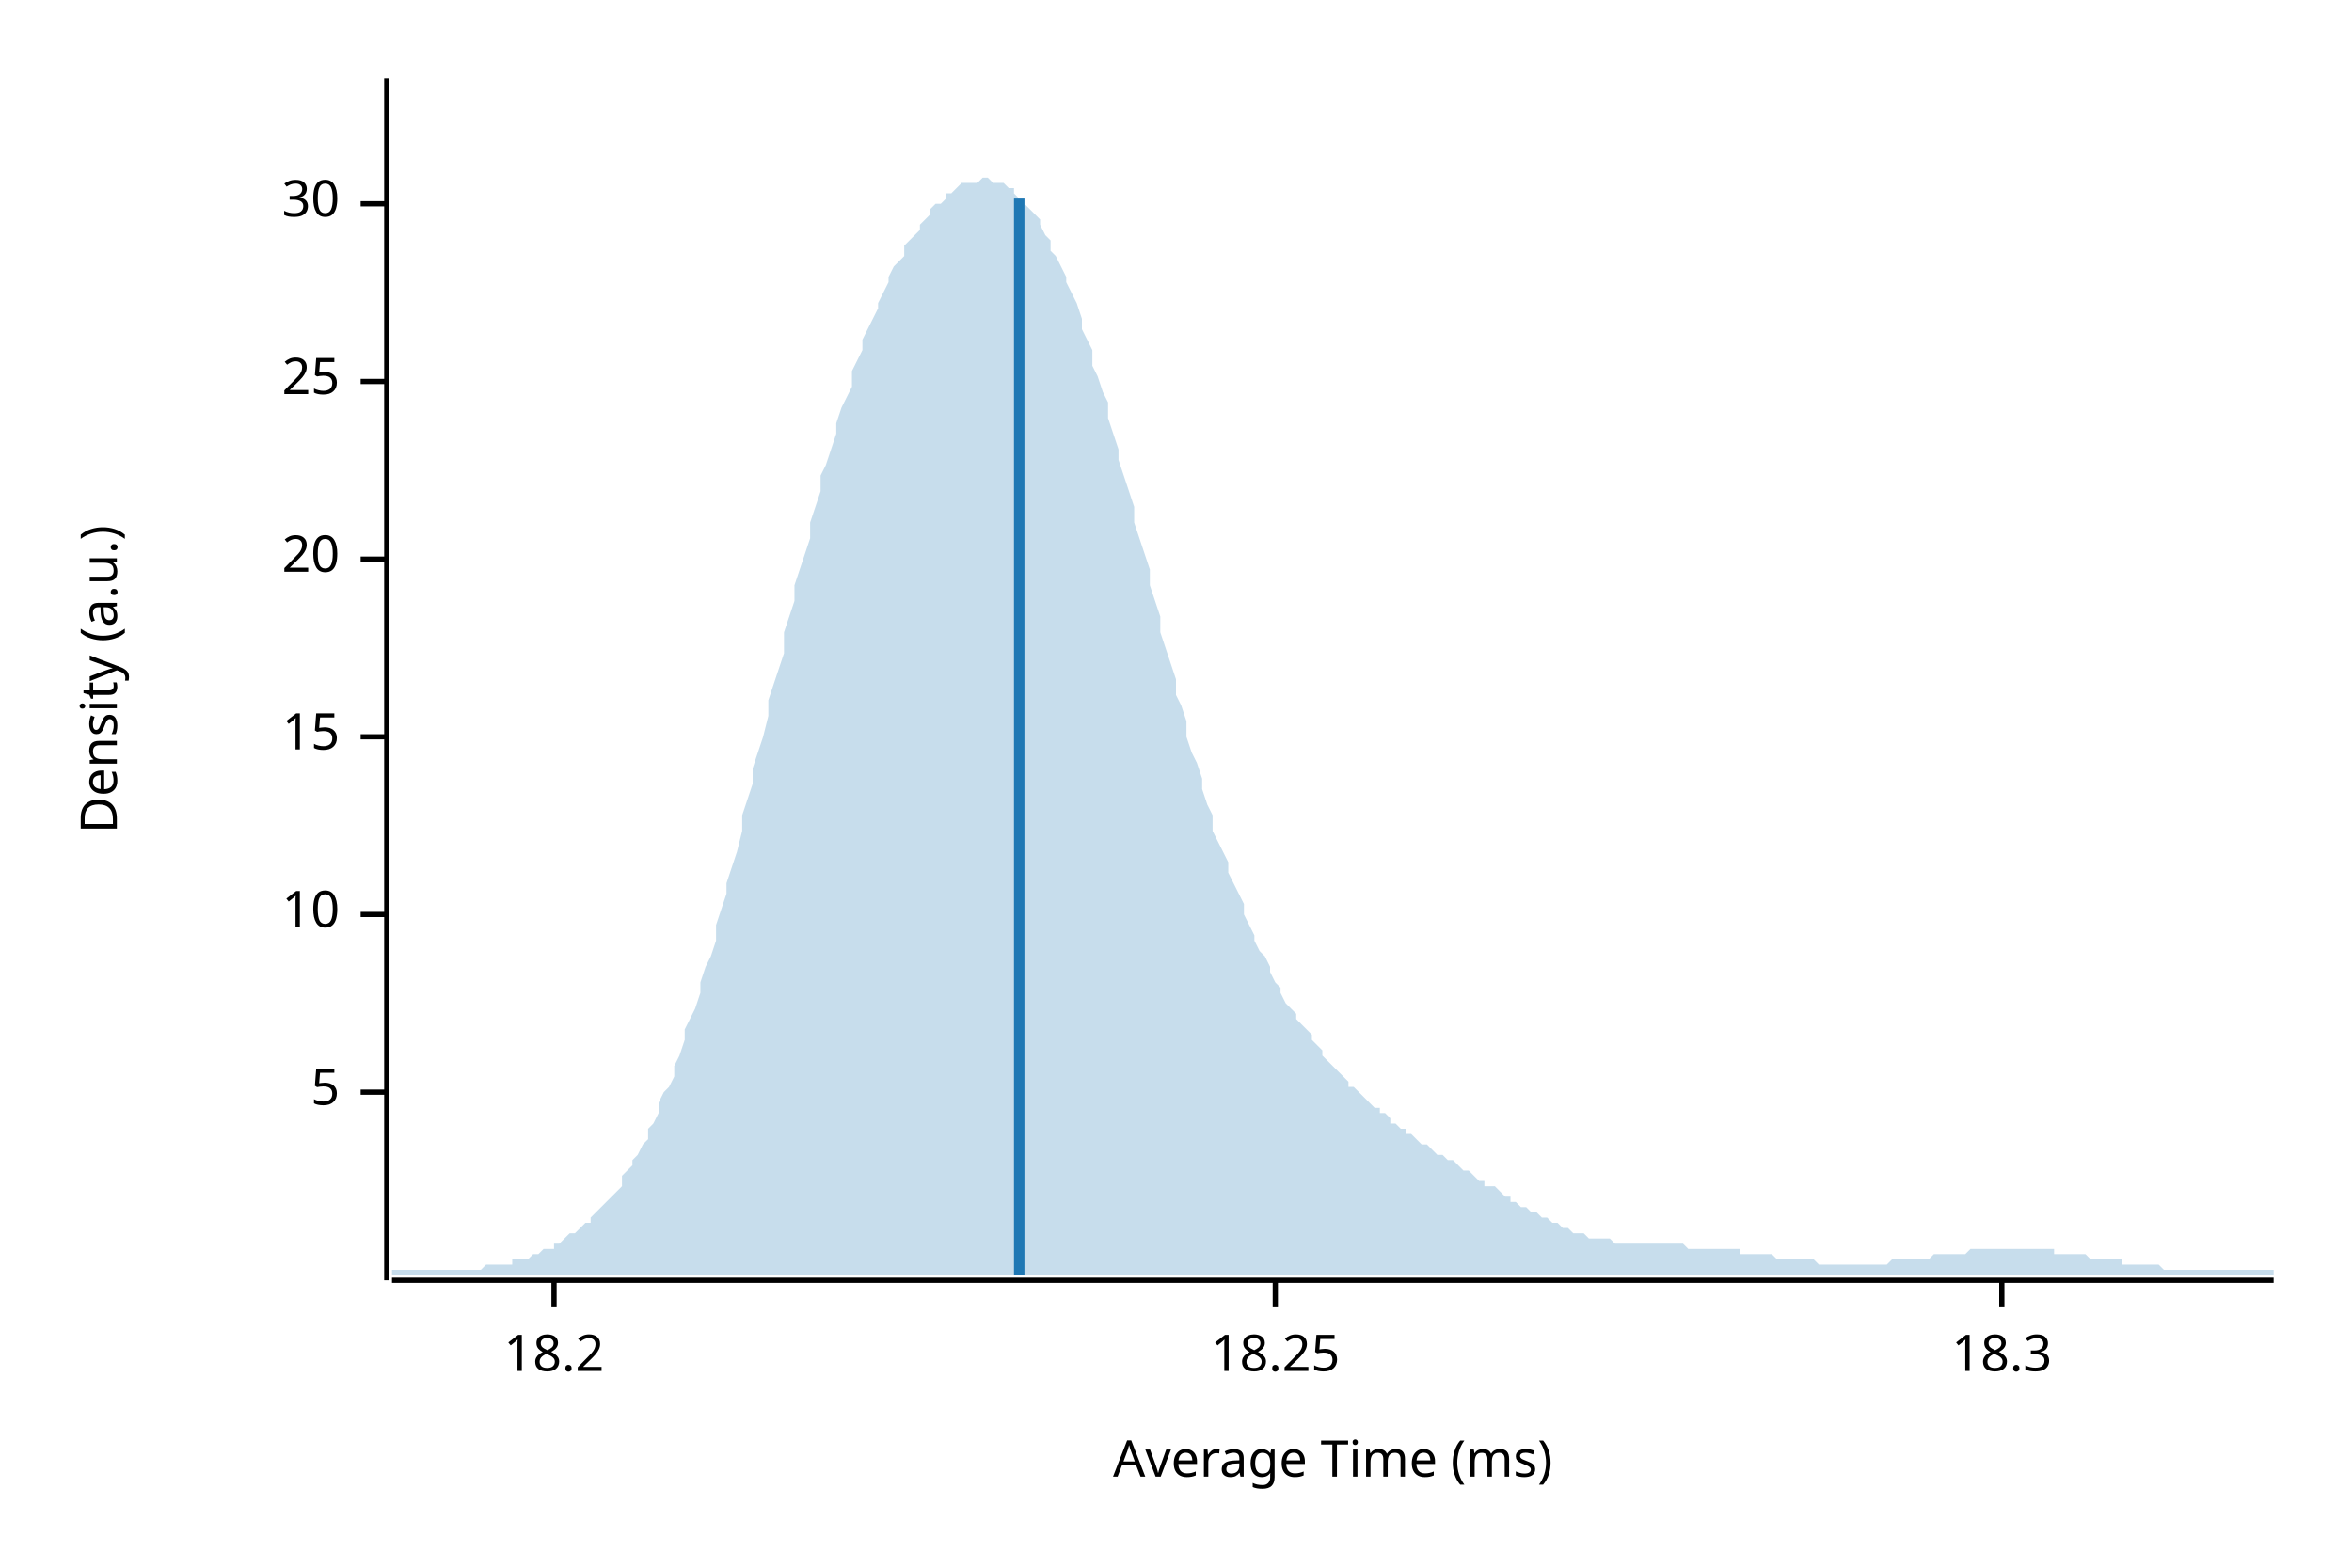
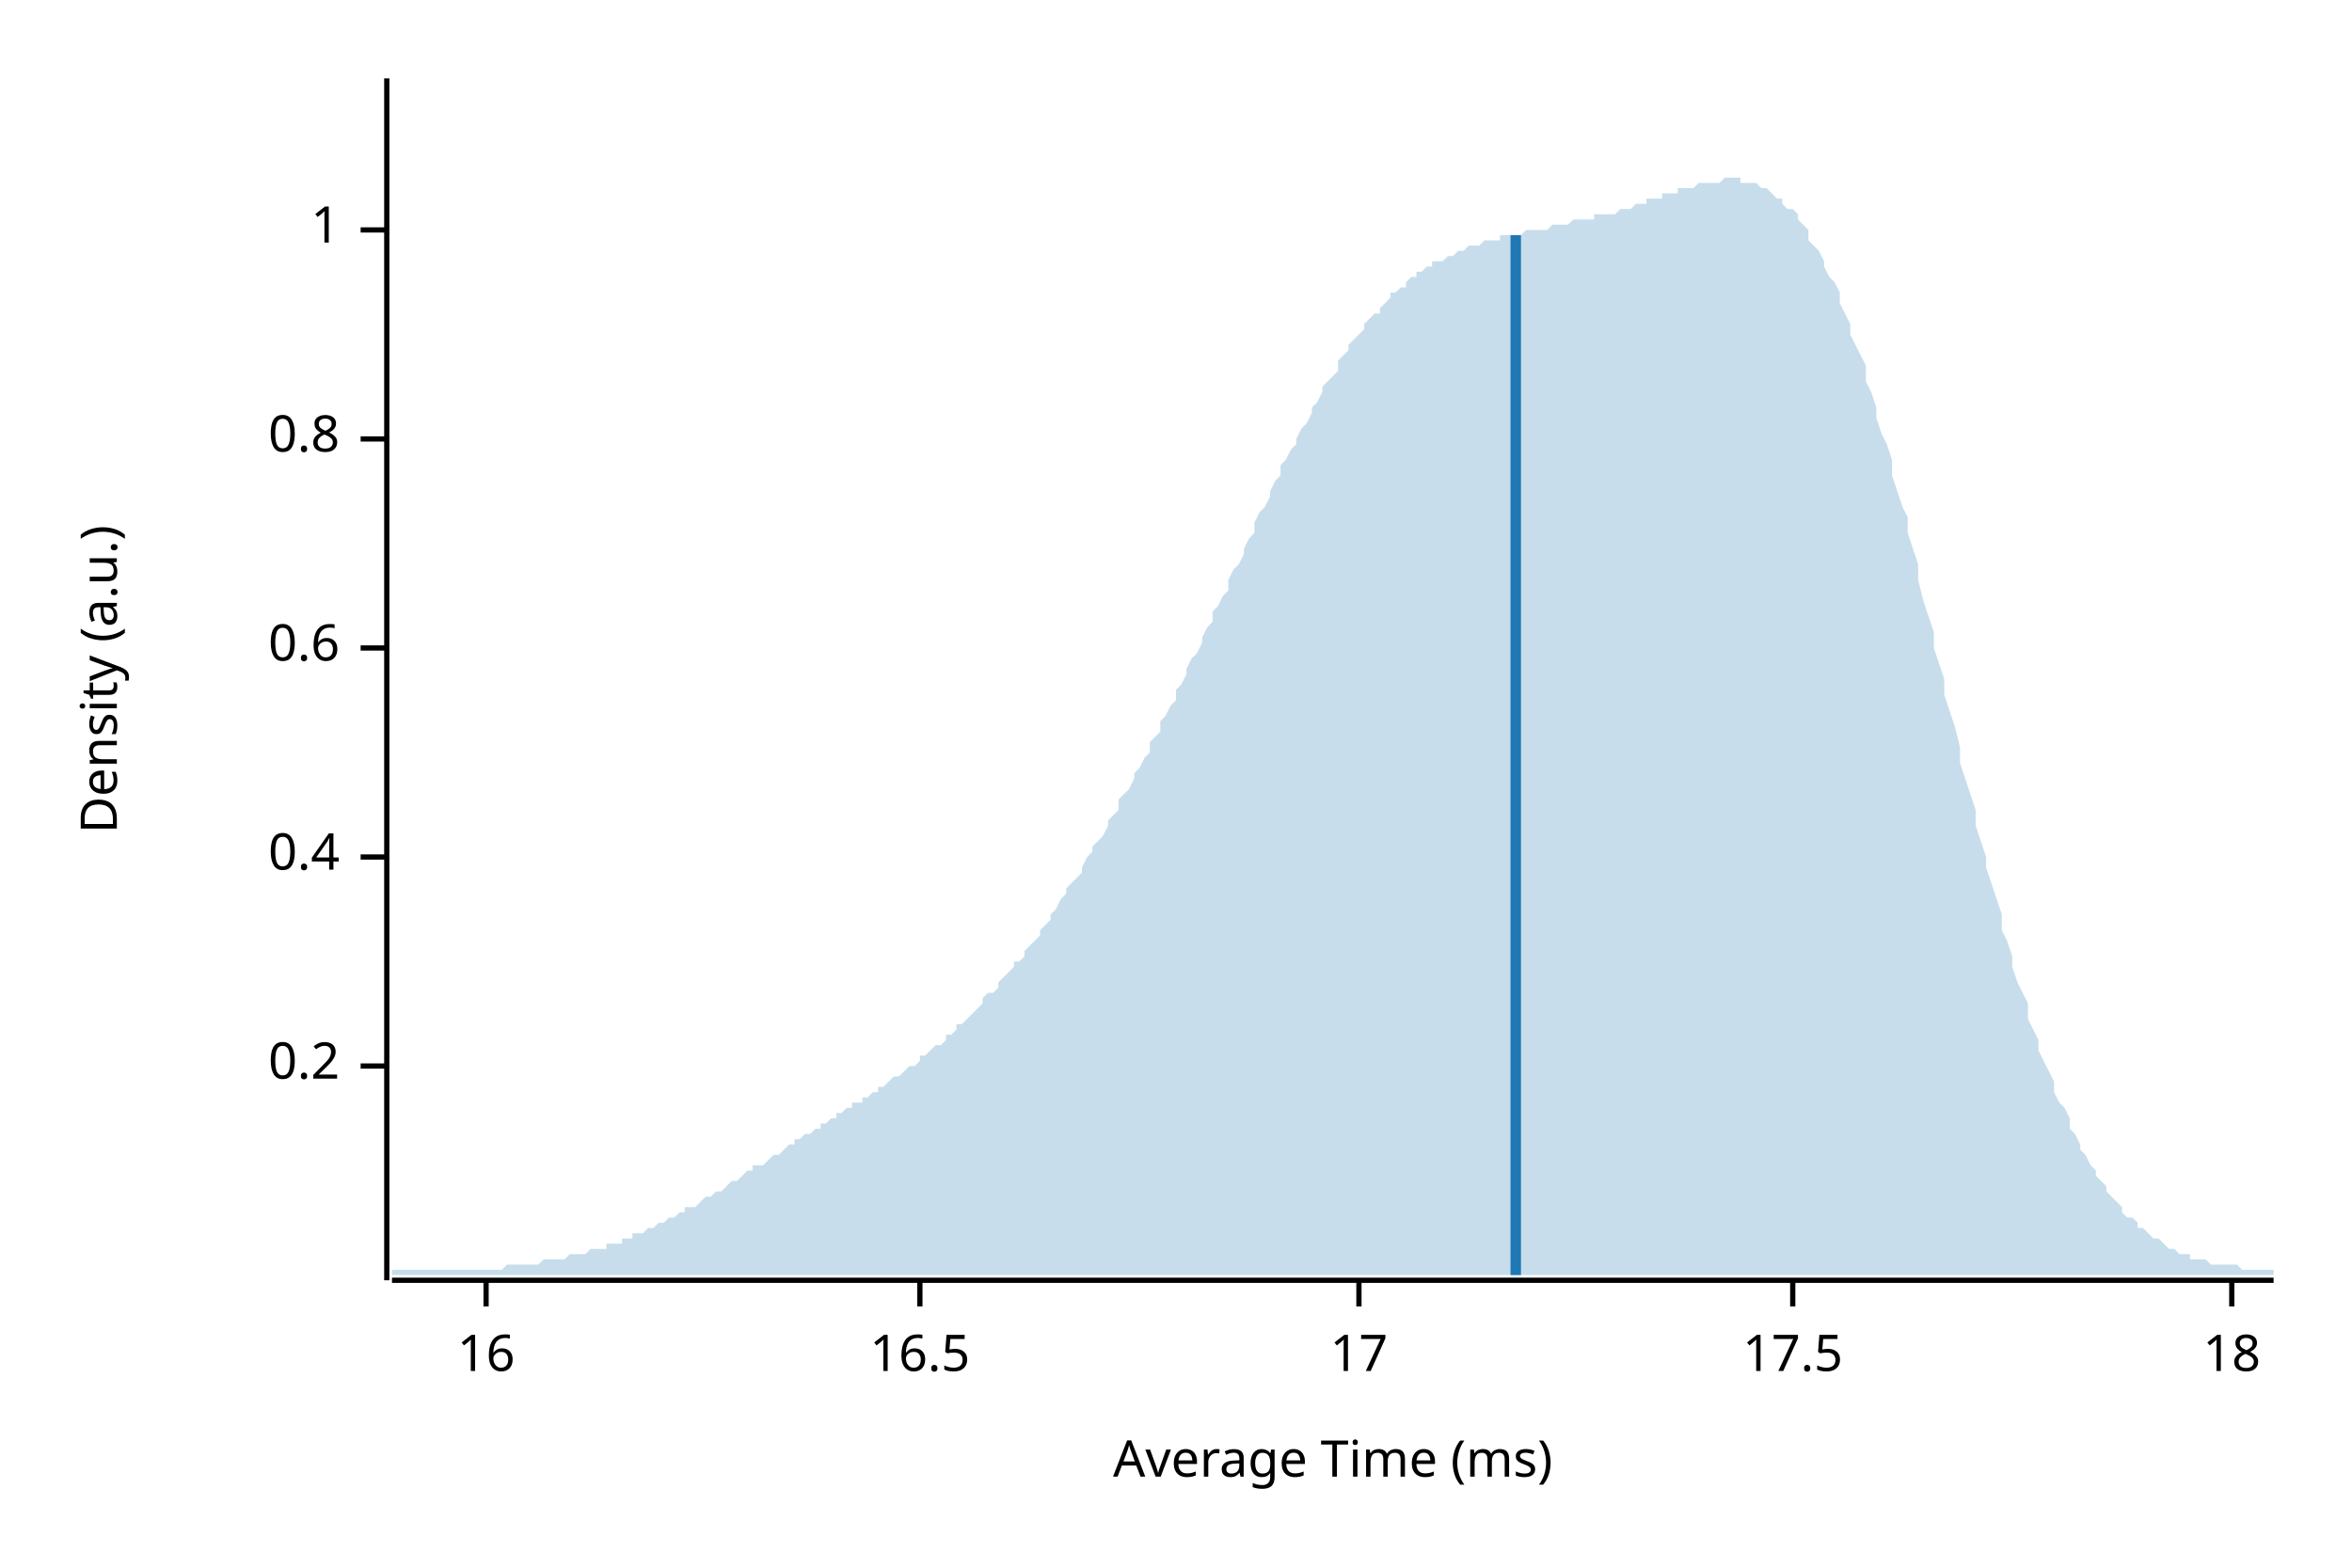
<svg xmlns="http://www.w3.org/2000/svg" width="450" height="300" viewBox="0 0 450 300">
  <text x="15" y="130" dy="0.76em" text-anchor="middle" font-family="sans-serif" font-size="9.677" opacity="1" fill="#000000" transform="rotate(270, 15, 130)">
Density (a.u.)
</text>
  <text x="255" y="285" dy="-0.5ex" text-anchor="middle" font-family="sans-serif" font-size="9.677" opacity="1" fill="#000000">
Average Time (ms)
</text>
  <polyline fill="none" opacity="1" stroke="#000000" stroke-width="1" points="74,15 74,245 " />
-   <text x="65" y="209" dy="0.5ex" text-anchor="end" font-family="sans-serif" font-size="9.677" opacity="1" fill="#000000">
- 5
+   <text x="65" y="204" dy="0.5ex" text-anchor="end" font-family="sans-serif" font-size="9.677" opacity="1" fill="#000000">
+ 0.2
</text>
-   <polyline fill="none" opacity="1" stroke="#000000" stroke-width="1" points="69,209 74,209 " />
-   <text x="65" y="175" dy="0.5ex" text-anchor="end" font-family="sans-serif" font-size="9.677" opacity="1" fill="#000000">
- 10
+   <polyline fill="none" opacity="1" stroke="#000000" stroke-width="1" points="69,204 74,204 " />
+   <text x="65" y="164" dy="0.5ex" text-anchor="end" font-family="sans-serif" font-size="9.677" opacity="1" fill="#000000">
+ 0.4
</text>
-   <polyline fill="none" opacity="1" stroke="#000000" stroke-width="1" points="69,175 74,175 " />
-   <text x="65" y="141" dy="0.5ex" text-anchor="end" font-family="sans-serif" font-size="9.677" opacity="1" fill="#000000">
- 15
+   <polyline fill="none" opacity="1" stroke="#000000" stroke-width="1" points="69,164 74,164 " />
+   <text x="65" y="124" dy="0.5ex" text-anchor="end" font-family="sans-serif" font-size="9.677" opacity="1" fill="#000000">
+ 0.6
</text>
-   <polyline fill="none" opacity="1" stroke="#000000" stroke-width="1" points="69,141 74,141 " />
-   <text x="65" y="107" dy="0.5ex" text-anchor="end" font-family="sans-serif" font-size="9.677" opacity="1" fill="#000000">
- 20
+   <polyline fill="none" opacity="1" stroke="#000000" stroke-width="1" points="69,124 74,124 " />
+   <text x="65" y="84" dy="0.5ex" text-anchor="end" font-family="sans-serif" font-size="9.677" opacity="1" fill="#000000">
+ 0.8
</text>
-   <polyline fill="none" opacity="1" stroke="#000000" stroke-width="1" points="69,107 74,107 " />
-   <text x="65" y="73" dy="0.5ex" text-anchor="end" font-family="sans-serif" font-size="9.677" opacity="1" fill="#000000">
- 25
+   <polyline fill="none" opacity="1" stroke="#000000" stroke-width="1" points="69,84 74,84 " />
+   <text x="65" y="44" dy="0.5ex" text-anchor="end" font-family="sans-serif" font-size="9.677" opacity="1" fill="#000000">
+ 1
</text>
-   <polyline fill="none" opacity="1" stroke="#000000" stroke-width="1" points="69,73 74,73 " />
-   <text x="65" y="39" dy="0.5ex" text-anchor="end" font-family="sans-serif" font-size="9.677" opacity="1" fill="#000000">
- 30
+   <polyline fill="none" opacity="1" stroke="#000000" stroke-width="1" points="69,44 74,44 " />
+   <polyline fill="none" opacity="1" stroke="#000000" stroke-width="1" points="75,245 435,245 " />
+   <text x="93" y="255" dy="0.76em" text-anchor="middle" font-family="sans-serif" font-size="9.677" opacity="1" fill="#000000">
+ 16
</text>
-   <polyline fill="none" opacity="1" stroke="#000000" stroke-width="1" points="69,39 74,39 " />
-   <polyline fill="none" opacity="1" stroke="#000000" stroke-width="1" points="75,245 435,245 " />
-   <text x="106" y="255" dy="0.76em" text-anchor="middle" font-family="sans-serif" font-size="9.677" opacity="1" fill="#000000">
- 18.2
+   <polyline fill="none" opacity="1" stroke="#000000" stroke-width="1" points="93,245 93,250 " />
+   <text x="176" y="255" dy="0.76em" text-anchor="middle" font-family="sans-serif" font-size="9.677" opacity="1" fill="#000000">
+ 16.5
</text>
-   <polyline fill="none" opacity="1" stroke="#000000" stroke-width="1" points="106,245 106,250 " />
-   <text x="244" y="255" dy="0.76em" text-anchor="middle" font-family="sans-serif" font-size="9.677" opacity="1" fill="#000000">
- 18.25
+   <polyline fill="none" opacity="1" stroke="#000000" stroke-width="1" points="176,245 176,250 " />
+   <text x="260" y="255" dy="0.76em" text-anchor="middle" font-family="sans-serif" font-size="9.677" opacity="1" fill="#000000">
+ 17
</text>
-   <polyline fill="none" opacity="1" stroke="#000000" stroke-width="1" points="244,245 244,250 " />
-   <text x="383" y="255" dy="0.76em" text-anchor="middle" font-family="sans-serif" font-size="9.677" opacity="1" fill="#000000">
- 18.3
+   <polyline fill="none" opacity="1" stroke="#000000" stroke-width="1" points="260,245 260,250 " />
+   <text x="343" y="255" dy="0.76em" text-anchor="middle" font-family="sans-serif" font-size="9.677" opacity="1" fill="#000000">
+ 17.5
</text>
-   <polyline fill="none" opacity="1" stroke="#000000" stroke-width="1" points="383,245 383,250 " />
-   <polygon opacity="0.25" fill="#1F78B4" points="75,243 75,243 76,243 77,243 77,243 78,243 79,243 80,243 80,243 81,243 82,243 82,243 83,243 84,243 85,243 85,243 86,243 87,243 87,243 88,243 89,243 90,243 90,243 91,243 92,243 93,242 93,242 94,242 95,242 95,242 96,242 97,242 98,242 98,241 99,241 100,241 100,241 101,241 102,240 103,240 103,240 104,239 105,239 106,239 106,238 107,238 108,237 108,237 109,236 110,236 111,235 111,235 112,234 113,234 113,233 114,232 115,231 116,230 116,230 117,229 118,228 119,227 119,225 120,224 121,223 121,222 122,221 123,219 124,218 124,216 125,215 126,213 126,211 127,209 128,208 129,206 129,204 130,202 131,199 131,197 132,195 133,193 134,190 134,188 135,185 136,183 137,180 137,177 138,174 139,171 139,169 140,166 141,163 142,159 142,156 143,153 144,150 144,147 145,144 146,141 147,137 147,134 148,131 149,128 150,125 150,121 151,118 152,115 152,112 153,109 154,106 155,103 155,100 156,97 157,94 157,91 158,89 159,86 160,83 160,81 161,78 162,76 163,74 163,71 164,69 165,67 165,65 166,63 167,61 168,59 168,58 169,56 170,54 170,53 171,51 172,50 173,49 173,47 174,46 175,45 176,44 176,43 177,42 178,41 178,40 179,39 180,39 181,38 181,37 182,37 183,36 183,36 184,35 185,35 186,35 186,35 187,35 188,34 188,34 189,34 190,35 191,35 191,35 192,35 193,36 194,36 194,37 195,38 196,38 196,39 197,40 198,41 199,42 199,43 200,45 201,46 201,48 202,49 203,51 204,53 204,54 205,56 206,58 207,61 207,63 208,65 209,67 209,70 210,72 211,75 212,77 212,80 213,83 214,86 214,88 215,91 216,94 217,97 217,100 218,103 219,106 220,109 220,112 221,115 222,118 222,121 223,124 224,127 225,130 225,133 226,135 227,138 227,141 228,144 229,146 230,149 230,151 231,154 232,156 232,159 233,161 234,163 235,165 235,167 236,169 237,171 238,173 238,175 239,177 240,179 240,180 241,182 242,183 243,185 243,186 244,188 245,189 245,190 246,192 247,193 248,194 248,195 249,196 250,197 251,198 251,199 252,200 253,201 253,202 254,203 255,204 256,205 256,205 257,206 258,207 258,208 259,208 260,209 261,210 261,210 262,211 263,212 264,212 264,213 265,213 266,214 266,215 267,215 268,216 269,216 269,217 270,217 271,218 271,218 272,219 273,219 274,220 274,220 275,221 276,221 277,222 277,222 278,222 279,223 279,223 280,224 281,224 282,225 282,225 283,226 284,226 284,227 285,227 286,227 287,228 287,228 288,229 289,229 289,230 290,230 291,231 292,231 292,231 293,232 294,232 295,233 295,233 296,233 297,234 297,234 298,234 299,235 300,235 300,235 301,236 302,236 302,236 303,236 304,237 305,237 305,237 306,237 307,237 308,237 308,237 309,238 310,238 310,238 311,238 312,238 313,238 313,238 314,238 315,238 315,238 316,238 317,238 318,238 318,238 319,238 320,238 321,238 321,238 322,238 323,239 323,239 324,239 325,239 326,239 326,239 327,239 328,239 328,239 329,239 330,239 331,239 331,239 332,239 333,239 333,240 334,240 335,240 336,240 336,240 337,240 338,240 339,240 339,240 340,241 341,241 341,241 342,241 343,241 344,241 344,241 345,241 346,241 346,241 347,241 348,242 349,242 349,242 350,242 351,242 352,242 352,242 353,242 354,242 354,242 355,242 356,242 357,242 357,242 358,242 359,242 359,242 360,242 361,242 362,241 362,241 363,241 364,241 365,241 365,241 366,241 367,241 367,241 368,241 369,241 370,240 370,240 371,240 372,240 372,240 373,240 374,240 375,240 375,240 376,240 377,239 378,239 378,239 379,239 380,239 380,239 381,239 382,239 383,239 383,239 384,239 385,239 385,239 386,239 387,239 388,239 388,239 389,239 390,239 390,239 391,239 392,239 393,239 393,240 394,240 395,240 396,240 396,240 397,240 398,240 398,240 399,240 400,241 401,241 401,241 402,241 403,241 403,241 404,241 405,241 406,241 406,242 407,242 408,242 409,242 409,242 410,242 411,242 411,242 412,242 413,242 414,243 414,243 415,243 416,243 416,243 417,243 418,243 419,243 419,243 420,243 421,243 422,243 422,243 423,243 424,243 424,243 425,243 426,243 427,243 427,243 428,243 429,243 429,243 430,243 431,243 432,243 432,243 433,243 434,243 435,243 435,244 75,244 " />
-   <polyline fill="none" opacity="1" stroke="#1F78B4" stroke-width="2" points="195,244 195,38 " />
+   <polyline fill="none" opacity="1" stroke="#000000" stroke-width="1" points="343,245 343,250 " />
+   <text x="427" y="255" dy="0.76em" text-anchor="middle" font-family="sans-serif" font-size="9.677" opacity="1" fill="#000000">
+ 18
+ </text>
+   <polyline fill="none" opacity="1" stroke="#000000" stroke-width="1" points="427,245 427,250 " />
+   <polygon opacity="0.25" fill="#1F78B4" points="75,243 75,243 76,243 77,243 77,243 78,243 79,243 80,243 80,243 81,243 82,243 82,243 83,243 84,243 85,243 85,243 86,243 87,243 87,243 88,243 89,243 90,243 90,243 91,243 92,243 93,243 93,243 94,243 95,243 95,243 96,243 97,242 98,242 98,242 99,242 100,242 100,242 101,242 102,242 103,242 103,242 104,241 105,241 106,241 106,241 107,241 108,241 108,241 109,240 110,240 111,240 111,240 112,240 113,239 113,239 114,239 115,239 116,239 116,238 117,238 118,238 119,238 119,237 120,237 121,237 121,236 122,236 123,236 124,235 124,235 125,235 126,234 126,234 127,234 128,233 129,233 129,233 130,232 131,232 131,231 132,231 133,231 134,230 134,230 135,229 136,229 137,228 137,228 138,228 139,227 139,227 140,226 141,226 142,225 142,225 143,224 144,224 144,223 145,223 146,223 147,222 147,222 148,221 149,221 150,220 150,220 151,219 152,219 152,218 153,218 154,217 155,217 155,217 156,216 157,216 157,215 158,215 159,214 160,214 160,213 161,213 162,212 163,212 163,211 164,211 165,211 165,210 166,210 167,209 168,209 168,208 169,208 170,207 170,207 171,206 172,206 173,205 173,205 174,204 175,204 176,203 176,202 177,202 178,201 178,201 179,200 180,200 181,199 181,198 182,198 183,197 183,196 184,196 185,195 186,194 186,194 187,193 188,192 188,191 189,190 190,190 191,189 191,188 192,187 193,186 194,185 194,184 195,184 196,183 196,182 197,181 198,180 199,179 199,178 200,177 201,176 201,175 202,174 203,172 204,171 204,170 205,169 206,168 207,167 207,166 208,164 209,163 209,162 210,161 211,160 212,158 212,157 213,156 214,155 214,153 215,152 216,151 217,149 217,148 218,147 219,145 220,144 220,142 221,141 222,140 222,138 223,137 224,135 225,134 225,132 226,131 227,129 227,128 228,126 229,125 230,123 230,122 231,120 232,119 232,117 233,116 234,114 235,113 235,111 236,109 237,108 238,106 238,105 239,103 240,102 240,100 241,98 242,97 243,95 243,94 244,92 245,91 245,89 246,88 247,86 248,85 248,84 249,82 250,81 251,79 251,78 252,77 253,75 253,74 254,73 255,72 256,71 256,69 257,68 258,67 258,66 259,65 260,64 261,63 261,62 262,61 263,60 264,60 264,59 265,58 266,57 266,56 267,56 268,55 269,55 269,54 270,53 271,53 271,52 272,52 273,51 274,51 274,50 275,50 276,50 277,49 277,49 278,49 279,48 279,48 280,48 281,47 282,47 282,47 283,47 284,46 284,46 285,46 286,46 287,46 287,45 288,45 289,45 289,45 290,45 291,45 292,44 292,44 293,44 294,44 295,44 295,44 296,44 297,43 297,43 298,43 299,43 300,43 300,43 301,42 302,42 302,42 303,42 304,42 305,42 305,41 306,41 307,41 308,41 308,41 309,41 310,40 310,40 311,40 312,40 313,39 313,39 314,39 315,39 315,38 316,38 317,38 318,38 318,37 319,37 320,37 321,37 321,36 322,36 323,36 323,36 324,36 325,35 326,35 326,35 327,35 328,35 328,35 329,35 330,34 331,34 331,34 332,34 333,34 333,35 334,35 335,35 336,35 336,35 337,36 338,36 339,37 339,37 340,38 341,38 341,39 342,40 343,40 344,41 344,42 345,43 346,44 346,46 347,47 348,48 349,50 349,51 350,53 351,54 352,56 352,58 353,60 354,62 354,64 355,66 356,68 357,70 357,73 358,75 359,78 359,80 360,83 361,85 362,88 362,91 363,94 364,97 365,99 365,102 366,105 367,108 367,111 368,115 369,118 370,121 370,124 371,127 372,130 372,133 373,136 374,139 375,143 375,146 376,149 377,152 378,155 378,158 379,161 380,164 380,166 381,169 382,172 383,175 383,178 384,180 385,183 385,185 386,188 387,190 388,192 388,195 389,197 390,199 390,201 391,203 392,205 393,207 393,209 394,211 395,212 396,214 396,216 397,217 398,219 398,220 399,221 400,223 401,224 401,225 402,226 403,227 403,228 404,229 405,230 406,231 406,232 407,233 408,233 409,234 409,235 410,235 411,236 411,236 412,237 413,237 414,238 414,238 415,239 416,239 416,239 417,240 418,240 419,240 419,241 420,241 421,241 422,241 422,241 423,242 424,242 424,242 425,242 426,242 427,242 427,242 428,242 429,243 429,243 430,243 431,243 432,243 432,243 433,243 434,243 435,243 435,244 75,244 " />
+   <polyline fill="none" opacity="1" stroke="#1F78B4" stroke-width="2" points="290,244 290,45 " />
</svg>
